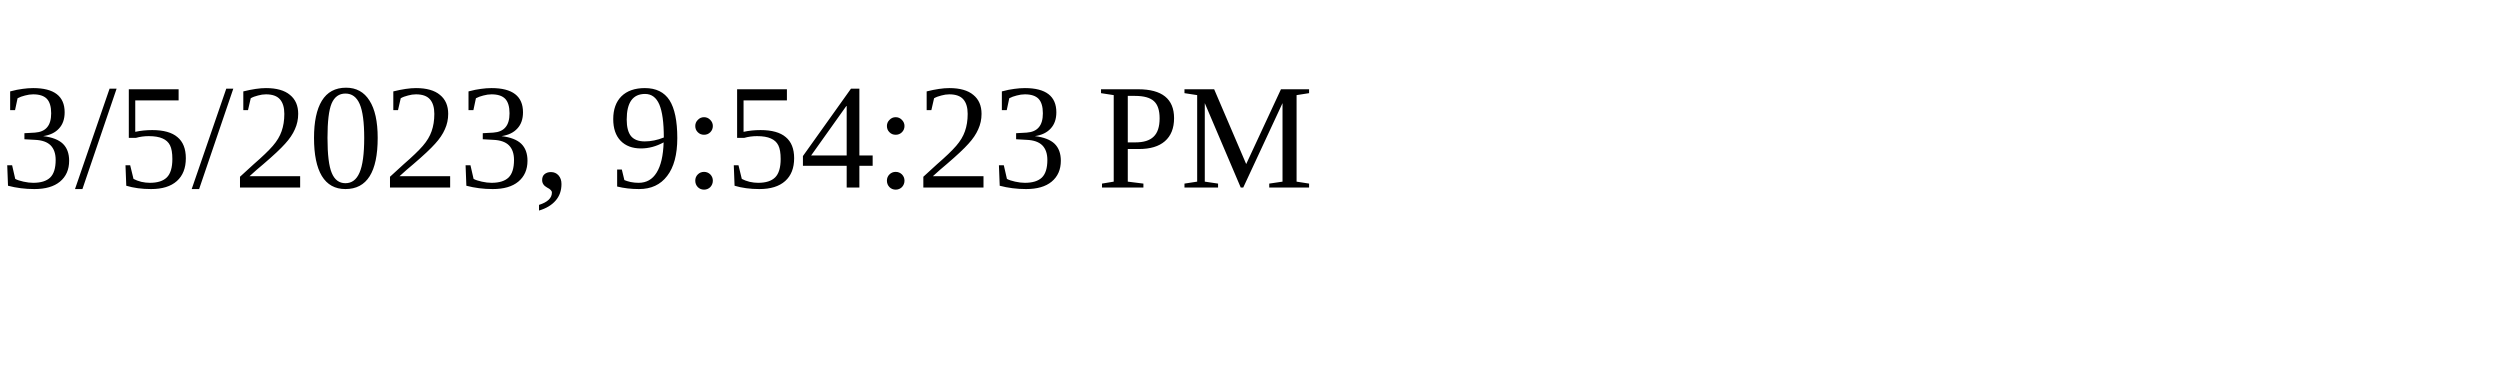
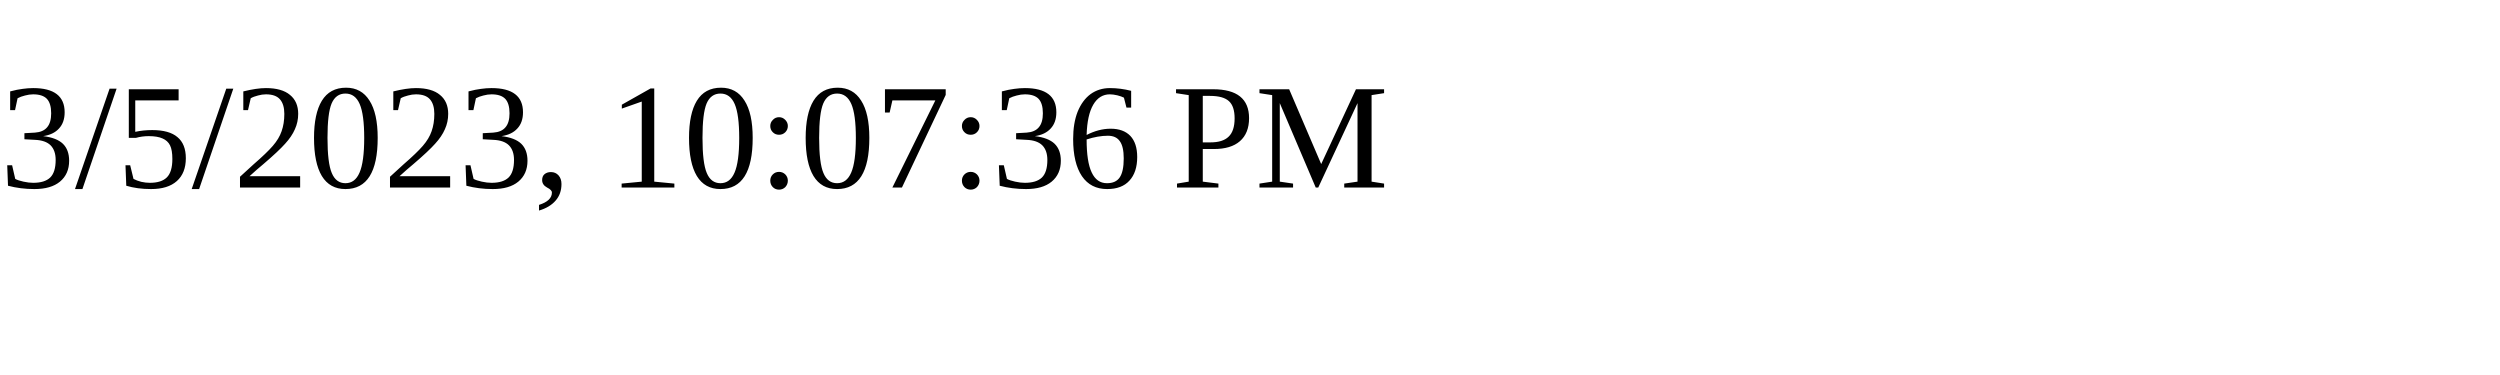
<svg xmlns="http://www.w3.org/2000/svg" height="30" width="200">
-   <text x="0" y="15">3/5/2023, 9:54:23 PM</text>
+   <text x="0" y="15">3/5/2023, 10:07:36 PM</text>
</svg>
